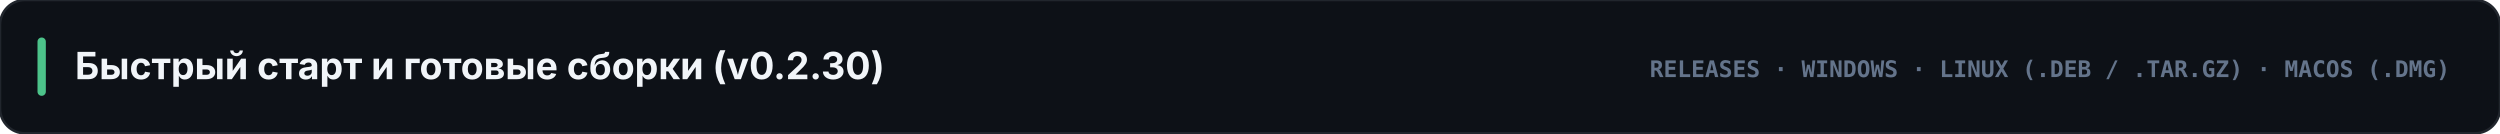
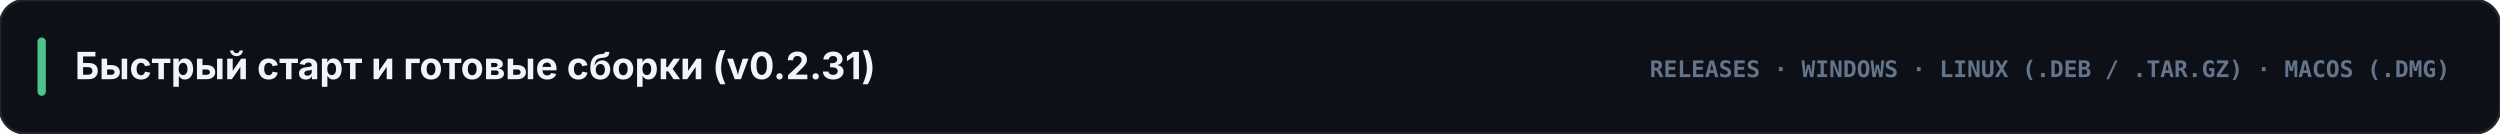
<svg xmlns="http://www.w3.org/2000/svg" viewBox="0 0 1200 64" width="1200" height="64">
  <rect width="1200" height="64" rx="12" fill="#0d1117" stroke="#21262d" stroke-width="1.2" />
  <rect x="18" y="18" width="4" height="28" rx="2" fill="#4cc38a" />
-   <text x="36" y="38" fill="#f1f5f9" font-family="-apple-system, BlinkMacSystemFont, 'Segoe UI', Inter, sans-serif" font-size="18" font-weight="700">Быстрый старт и готовые сборки (v0.2.30)</text>
+   <text x="36" y="38" fill="#f1f5f9" font-family="-apple-system, BlinkMacSystemFont, 'Segoe UI', Inter, sans-serif" font-size="18" font-weight="700">Быстрый старт и готовые сборки (v0.2.31)</text>
  <text x="1176" y="37" text-anchor="end" fill="#64748b" font-family="ui-monospace, SFMono-Regular, Menlo, Consolas, monospace" font-size="11" font-weight="700">RELEASES · WINDOWS · LINUX (.DEB / .TAR.GZ) · MACOS (.DMG)</text>
</svg>
